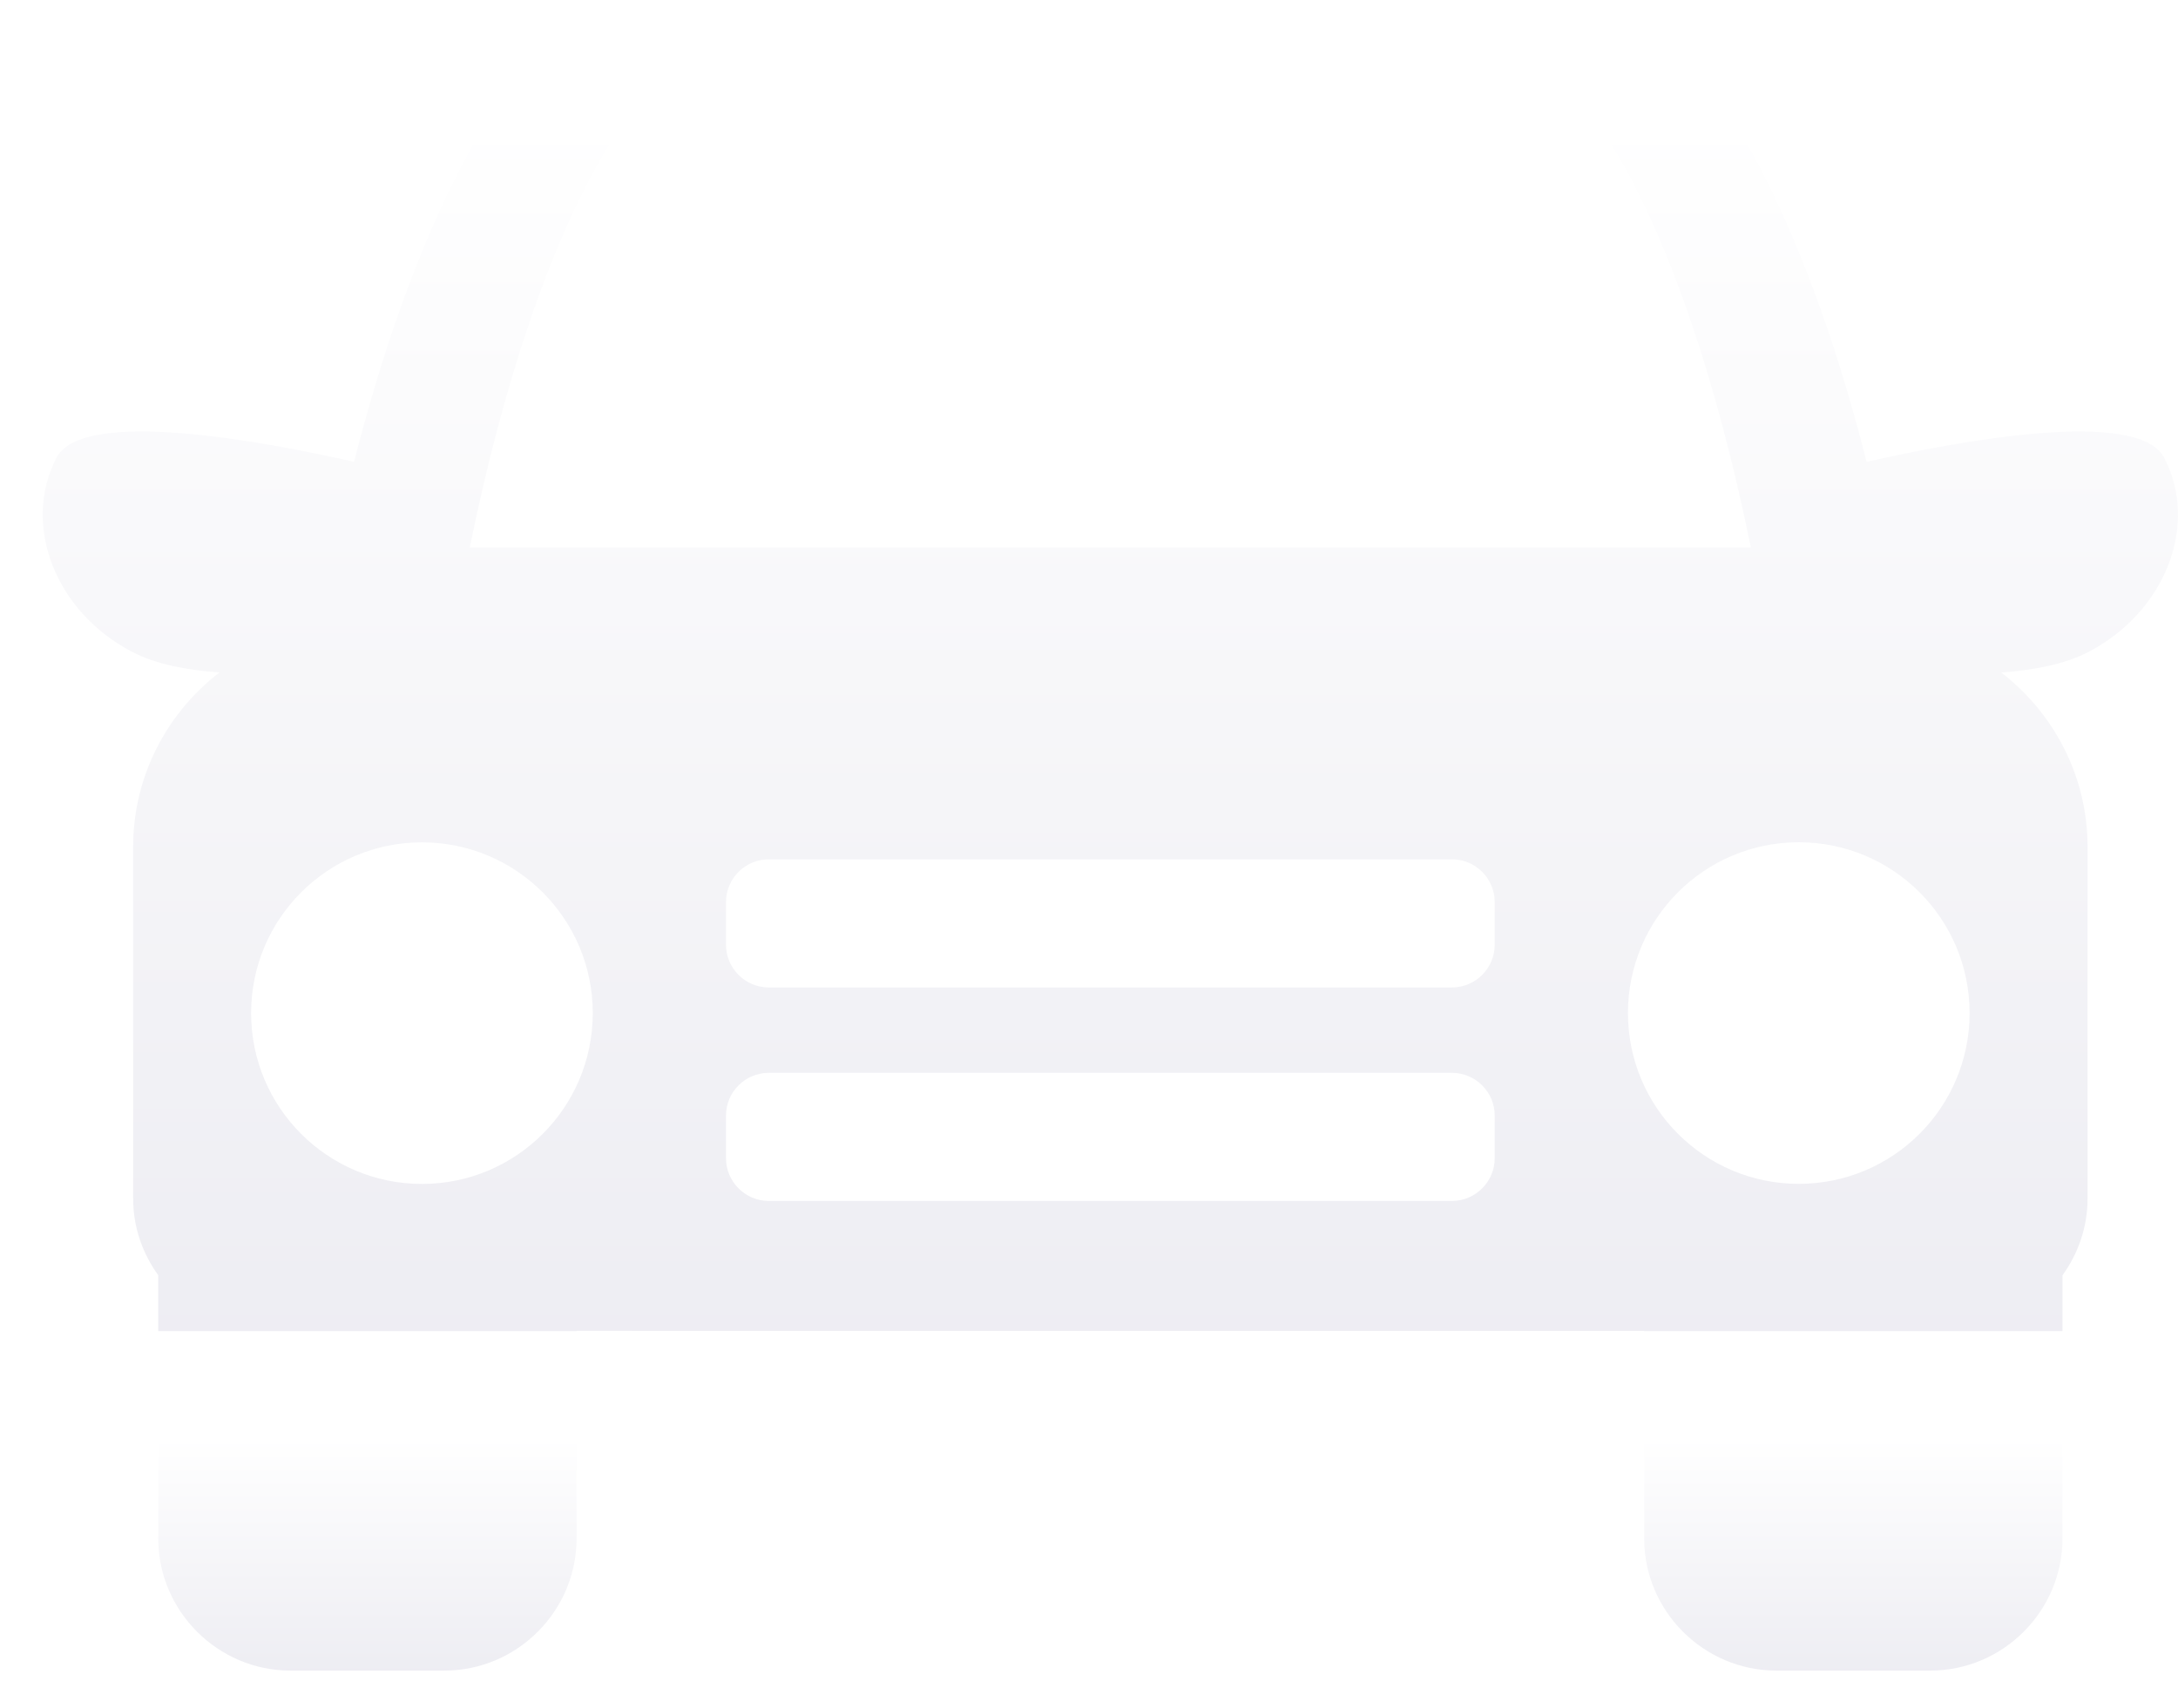
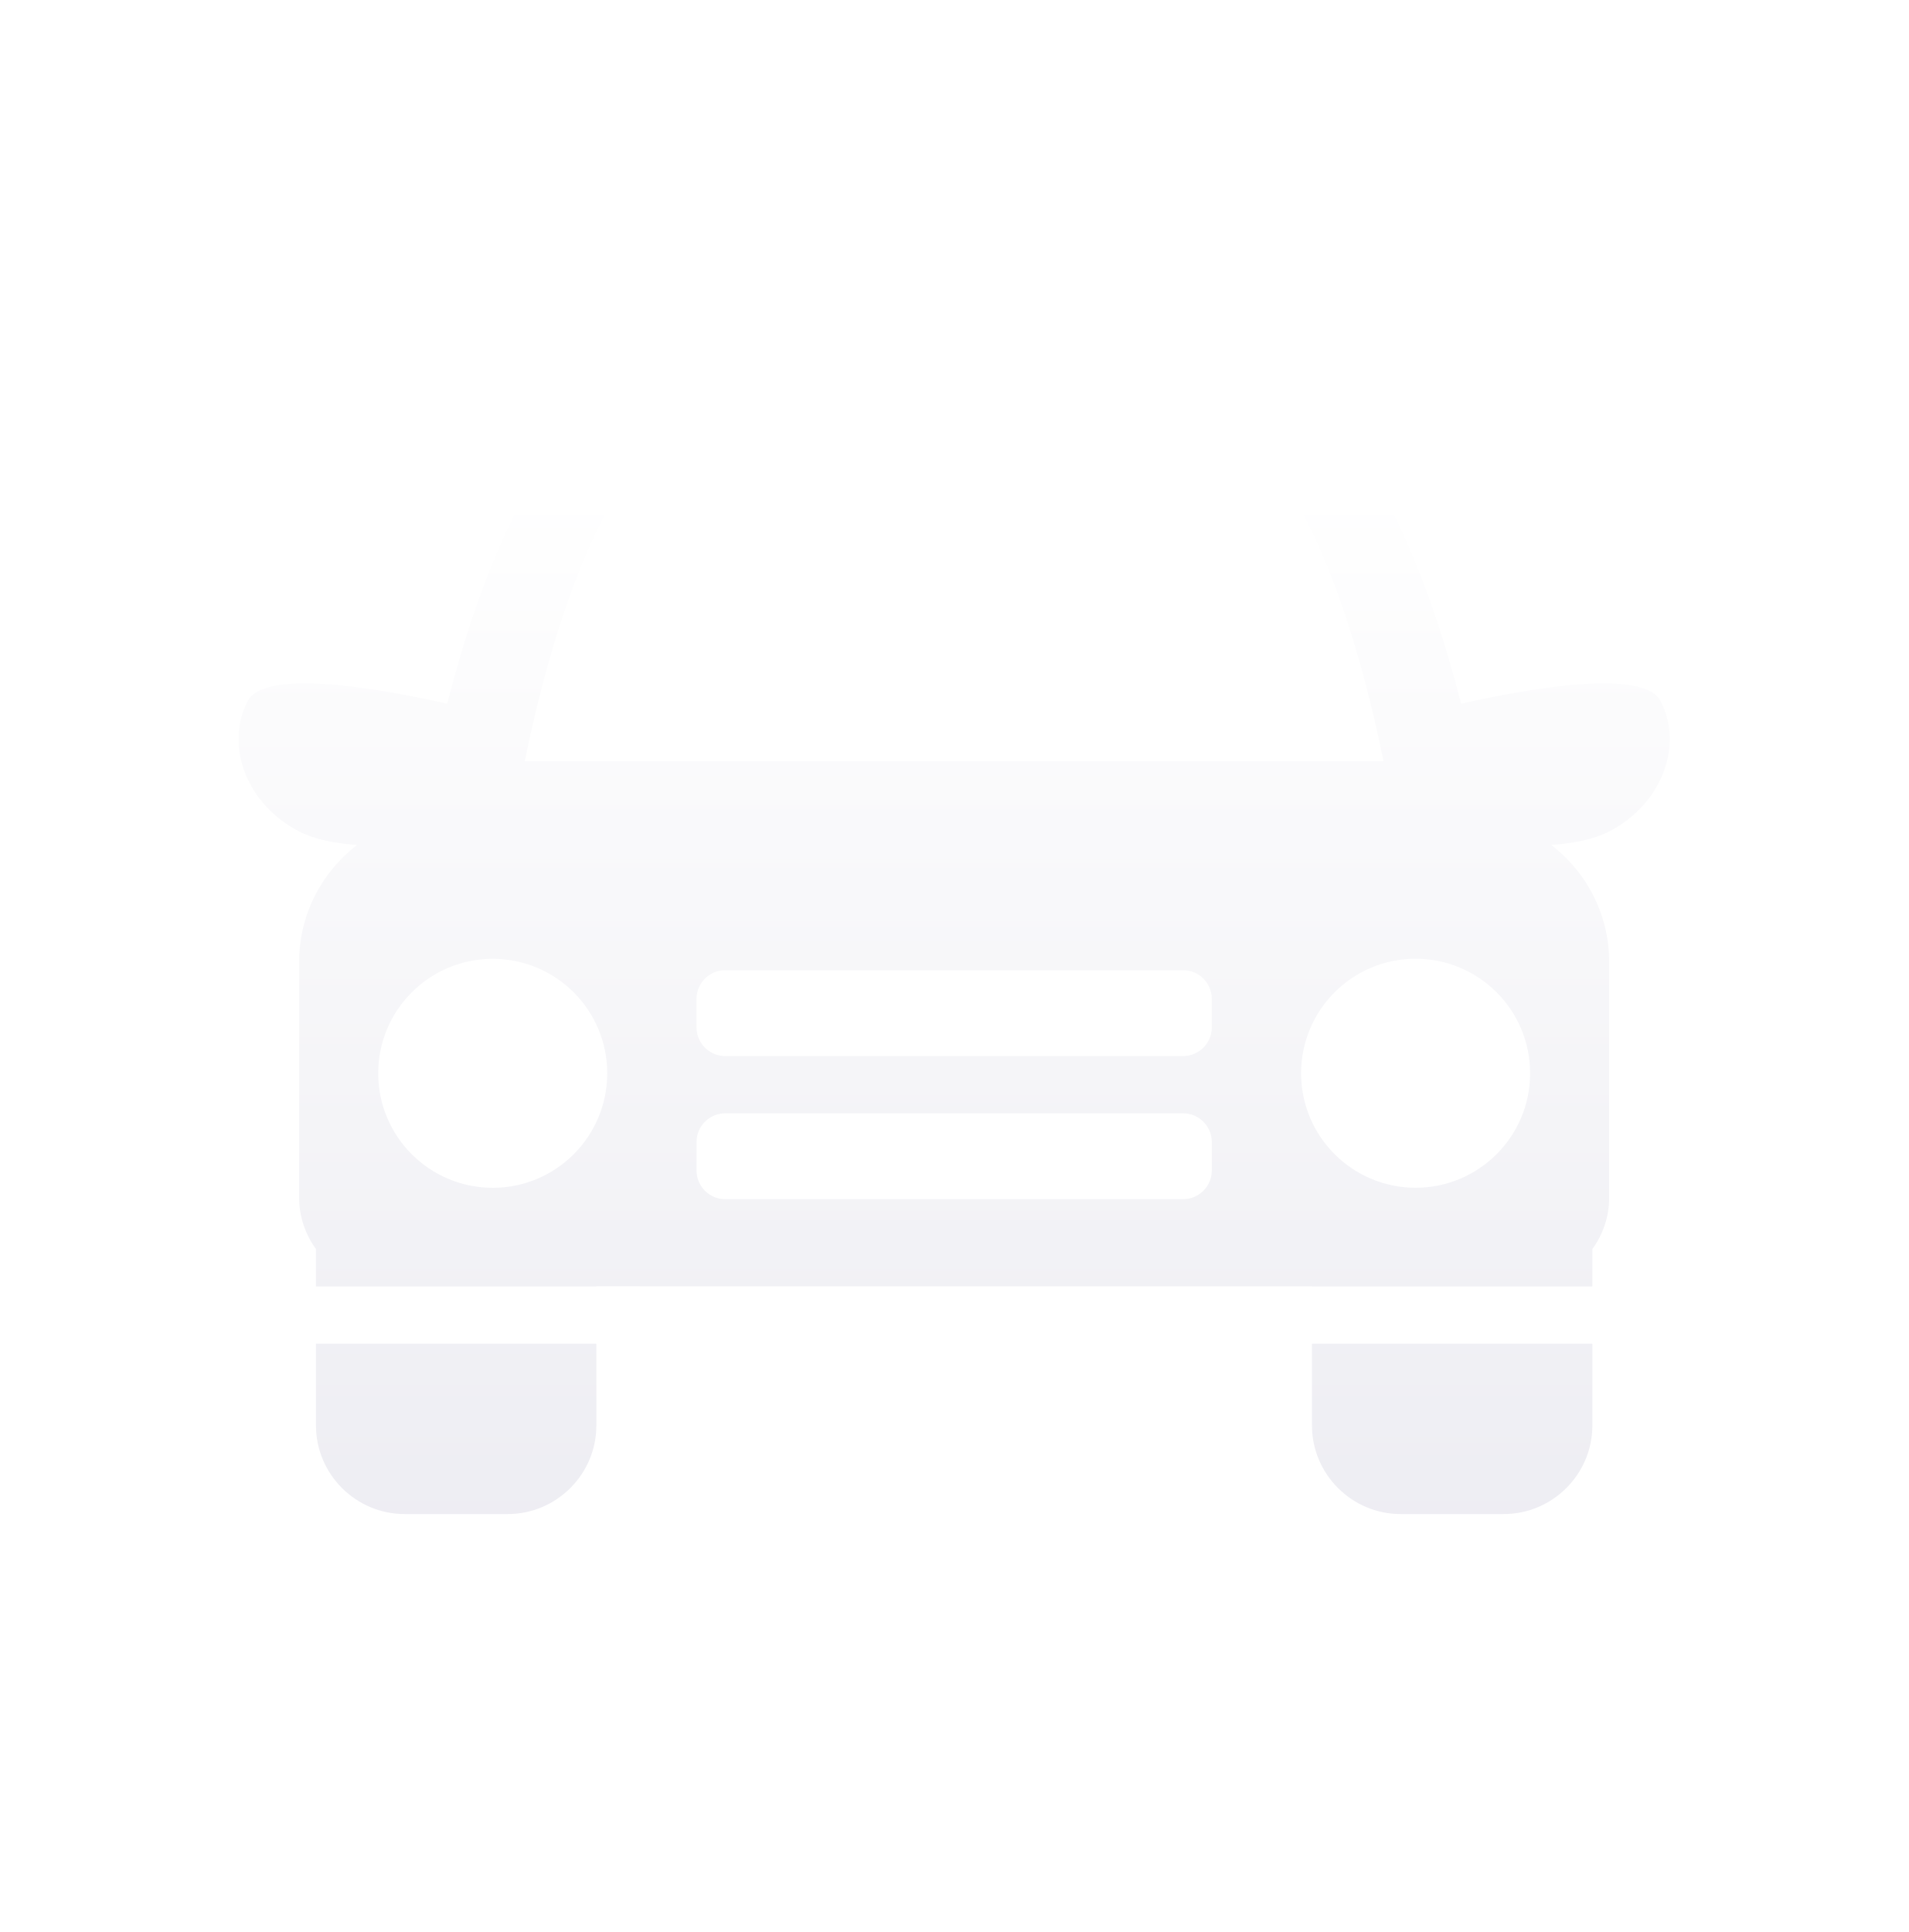
- <svg xmlns="http://www.w3.org/2000/svg" version="1.1" id="icon-l-drive-layer" x="0px" y="0px" width="51px" height="40px" viewBox="0 0 51 40" style="enable-background:new 0 0 51 40;" xml:space="preserve">
+ <svg xmlns="http://www.w3.org/2000/svg" version="1.1" id="icon-l-drive-layer" x="0px" y="0px" width="80px" height="81px" viewBox="0 0 80 81" style="enable-background:new 0 0 80 81;" xml:space="preserve">
  <g id="icon-l-drive">
-     <linearGradient id="SVGID_1_" gradientUnits="userSpaceOnUse" x1="26" y1="2.572" x2="26" y2="126.776">
+     <linearGradient id="SVGID_1_" gradientUnits="userSpaceOnUse" x1="39.999" y1="20.397" x2="39.999" y2="207.451">
      <stop offset="0" style="stop-color:#FFFFFF" />
      <stop offset="1" style="stop-color:#B3B2C9" />
    </linearGradient>
-     <path style="fill:url(#SVGID_1_);" d="M3.101,15.271c0.551,0.288,1.285,0.426,2.037,0.479c-1.224,0.945-2.02,2.423-2.02,4.079   v8.248c0,0.669,0.222,1.284,0.587,1.791v1.308H13.5V31.17l2.435,0.001h20.104H38.5v0.006h9.795V29.87   c0.365-0.506,0.587-1.123,0.587-1.792V19.83c0-1.656-0.796-3.134-2.021-4.079c0.752-0.054,1.485-0.191,2.037-0.479   c1.803-0.936,2.599-2.975,1.778-4.551c-0.615-1.18-4.865-0.381-6.967,0.097C41.525,2.254,38.476,0,37.761,0   c-0.101,0-0.155,0.011-0.155,0.011H14.396c0,0-0.055-0.011-0.156-0.011c-0.715,0-3.766,2.254-5.949,10.817   c-2.102-0.478-6.354-1.276-6.968-0.097C0.503,12.297,1.298,14.336,3.101,15.271z M35,27.128c0,0.549-0.45,1-1,1H18   c-0.55,0-1-0.451-1-1v-1c0-0.551,0.45-1,1-1h16c0.55,0,1,0.449,1,1V27.128z M35,22.128c0,0.549-0.45,1-1,1H18c-0.55,0-1-0.451-1-1   v-1c0-0.551,0.45-1.001,1-1.001h16c0.55,0,1,0.45,1,1.001V22.128z M46.12,23.728c0,2.208-1.79,4-4.001,4   c-2.209,0-3.999-1.792-3.999-4c0-2.209,1.79-4.001,3.999-4.001C44.33,19.727,46.12,21.519,46.12,23.728z M15.387,2.07h0.191h20.844   l0.03,0.057l0.161-0.057c0.379,0.088,2.738,2.695,4.385,10.752H11C12.65,4.762,15.01,2.157,15.387,2.07z M9.881,19.729   c2.208,0,3.999,1.791,3.999,3.999c0,2.211-1.791,4.002-3.999,4.002c-2.21,0-4.001-1.791-4.001-4.002   C5.88,21.52,7.671,19.729,9.881,19.729z" />
-     <linearGradient id="SVGID_2_" gradientUnits="userSpaceOnUse" x1="8.603" y1="33.668" x2="8.603" y2="57.376">
-       <stop offset="0" style="stop-color:#FFFFFF" />
-       <stop offset="1" style="stop-color:#B3B2C9" />
-     </linearGradient>
-     <path style="fill:url(#SVGID_2_);" d="M3.706,33.177v2.857c0,1.701,1.393,3.094,3.094,3.094h3.607c1.701,0,3.094-1.393,3.094-3.094   v-2.857H3.706z" />
-     <linearGradient id="SVGID_3_" gradientUnits="userSpaceOnUse" x1="43.398" y1="33.668" x2="43.398" y2="57.376">
-       <stop offset="0" style="stop-color:#FFFFFF" />
-       <stop offset="1" style="stop-color:#B3B2C9" />
-     </linearGradient>
-     <path style="fill:url(#SVGID_3_);" d="M38.5,33.177v2.857c0,1.701,1.393,3.094,3.094,3.094h3.607c1.701,0,3.094-1.393,3.094-3.094   v-2.857H38.5z" />
+     <path style="fill:url(#SVGID_1_);" d="M12.521,34.85c0.66,0.346,1.541,0.512,2.443,0.576c-1.468,1.134-2.423,2.906-2.423,4.895   v9.897c0,0.803,0.267,1.541,0.704,2.149v1.568H25v-0.008l2.922,0.001h24.125L55,53.928v0.008h11.754v-1.567   c0.438-0.607,0.704-1.348,0.704-2.15V40.32c0-1.988-0.955-3.761-2.425-4.895c0.902-0.064,1.783-0.23,2.445-0.576   c2.162-1.123,3.117-3.57,2.133-5.461c-0.737-1.416-5.838-0.457-8.359,0.116c-2.621-10.276-6.281-12.981-7.139-12.981   c-0.121,0-0.187,0.014-0.187,0.014H26.074c0,0-0.065-0.014-0.188-0.014c-0.857,0-4.519,2.705-7.139,12.981   c-2.521-0.573-7.624-1.532-8.361-0.116C9.404,31.279,10.357,33.727,12.521,34.85z M50.8,49.076c0,0.66-0.54,1.2-1.2,1.2H30.4   c-0.66,0-1.2-0.54-1.2-1.2v-1.2c0-0.659,0.54-1.2,1.2-1.2H49.6c0.66,0,1.2,0.541,1.2,1.2V49.076z M50.8,43.076   c0,0.66-0.54,1.2-1.2,1.2H30.4c-0.66,0-1.2-0.54-1.2-1.2v-1.199c0-0.66,0.54-1.201,1.2-1.201H49.6c0.66,0,1.2,0.541,1.2,1.201   V43.076z M64.145,44.996c0,2.65-2.148,4.801-4.802,4.801c-2.65,0-4.799-2.15-4.799-4.801s2.148-4.8,4.799-4.8   C61.996,40.196,64.145,42.346,64.145,44.996z M27.264,19.008h0.23h25.014l0.036,0.068l0.193-0.068   c0.454,0.105,3.286,3.235,5.262,12.903h-36C23.979,22.238,26.812,19.113,27.264,19.008z M20.657,40.199   c2.649,0,4.799,2.148,4.799,4.799c0,2.651-2.149,4.801-4.799,4.801c-2.652,0-4.802-2.149-4.802-4.801   C15.855,42.348,18.005,40.199,20.657,40.199z M25,56.336v3.43c0,2.041-1.671,3.711-3.713,3.711h-4.328   c-2.041,0-3.713-1.67-3.713-3.711v-3.43H25z M66.754,56.336v3.43c0,2.041-1.671,3.711-3.713,3.711h-4.328   c-2.042,0-3.713-1.67-3.713-3.711v-3.43H66.754z" />
+     <rect style="fill:none;" width="80" height="80" />
  </g>
</svg>
